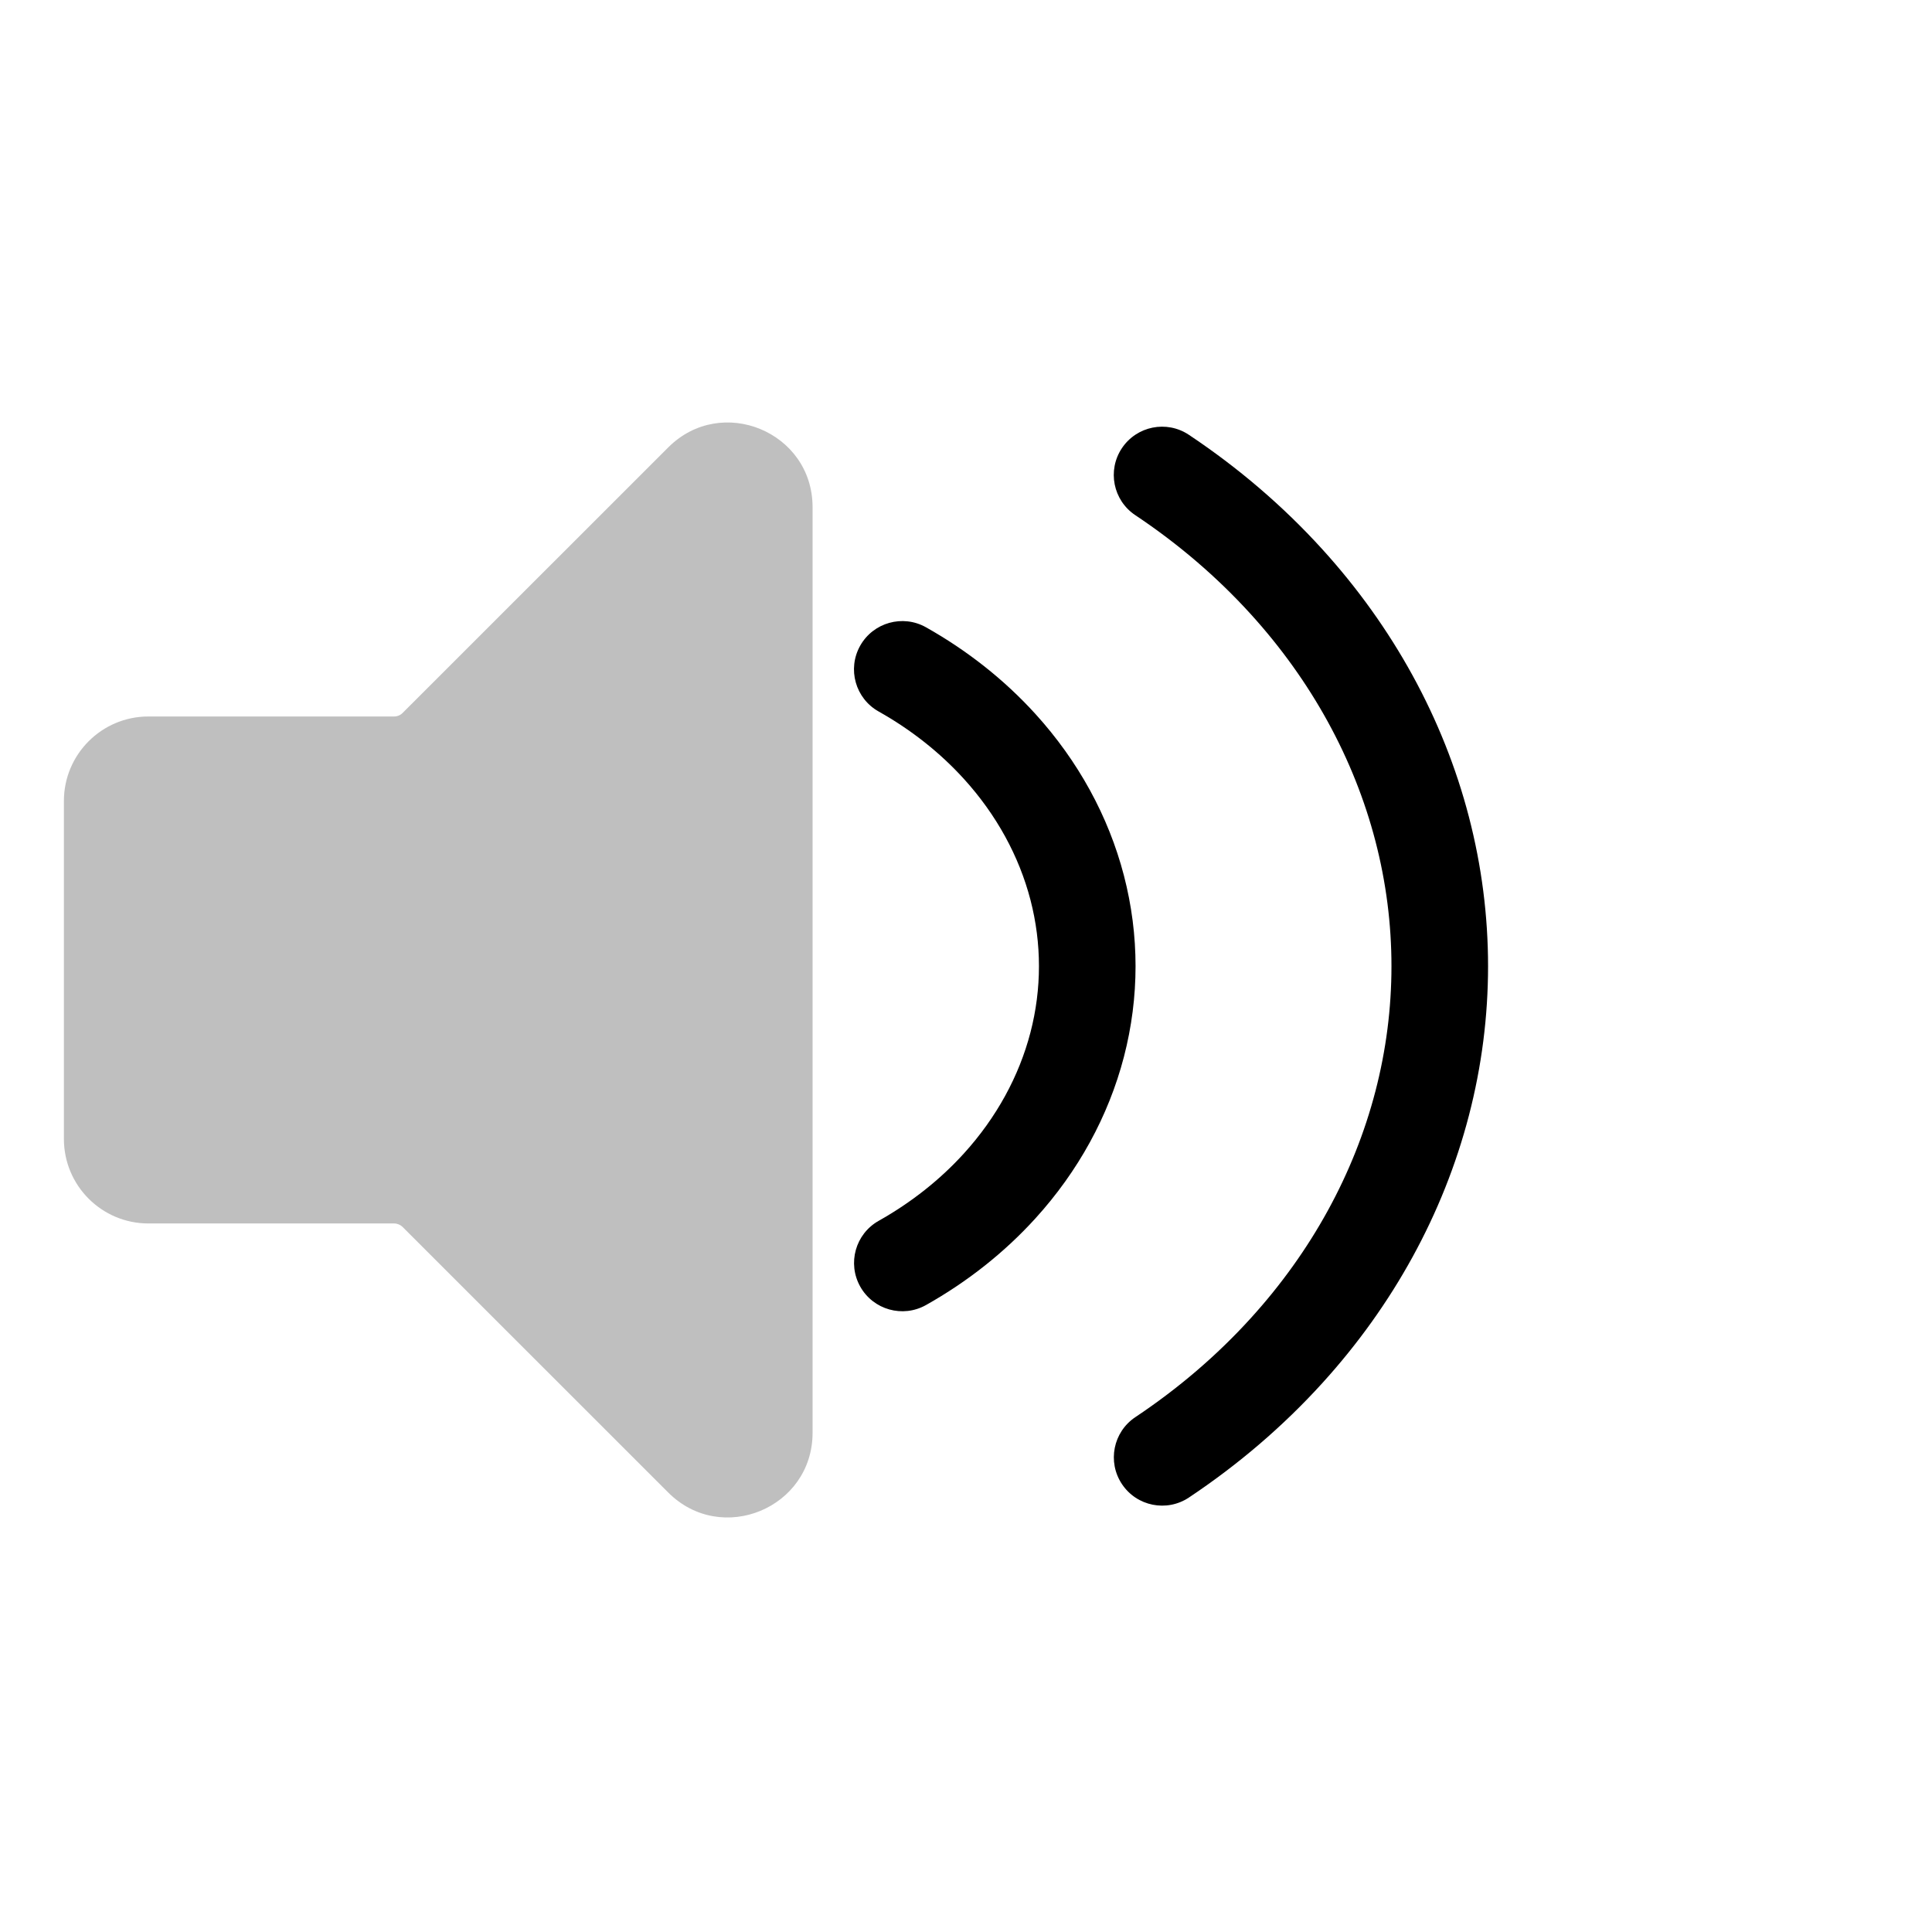
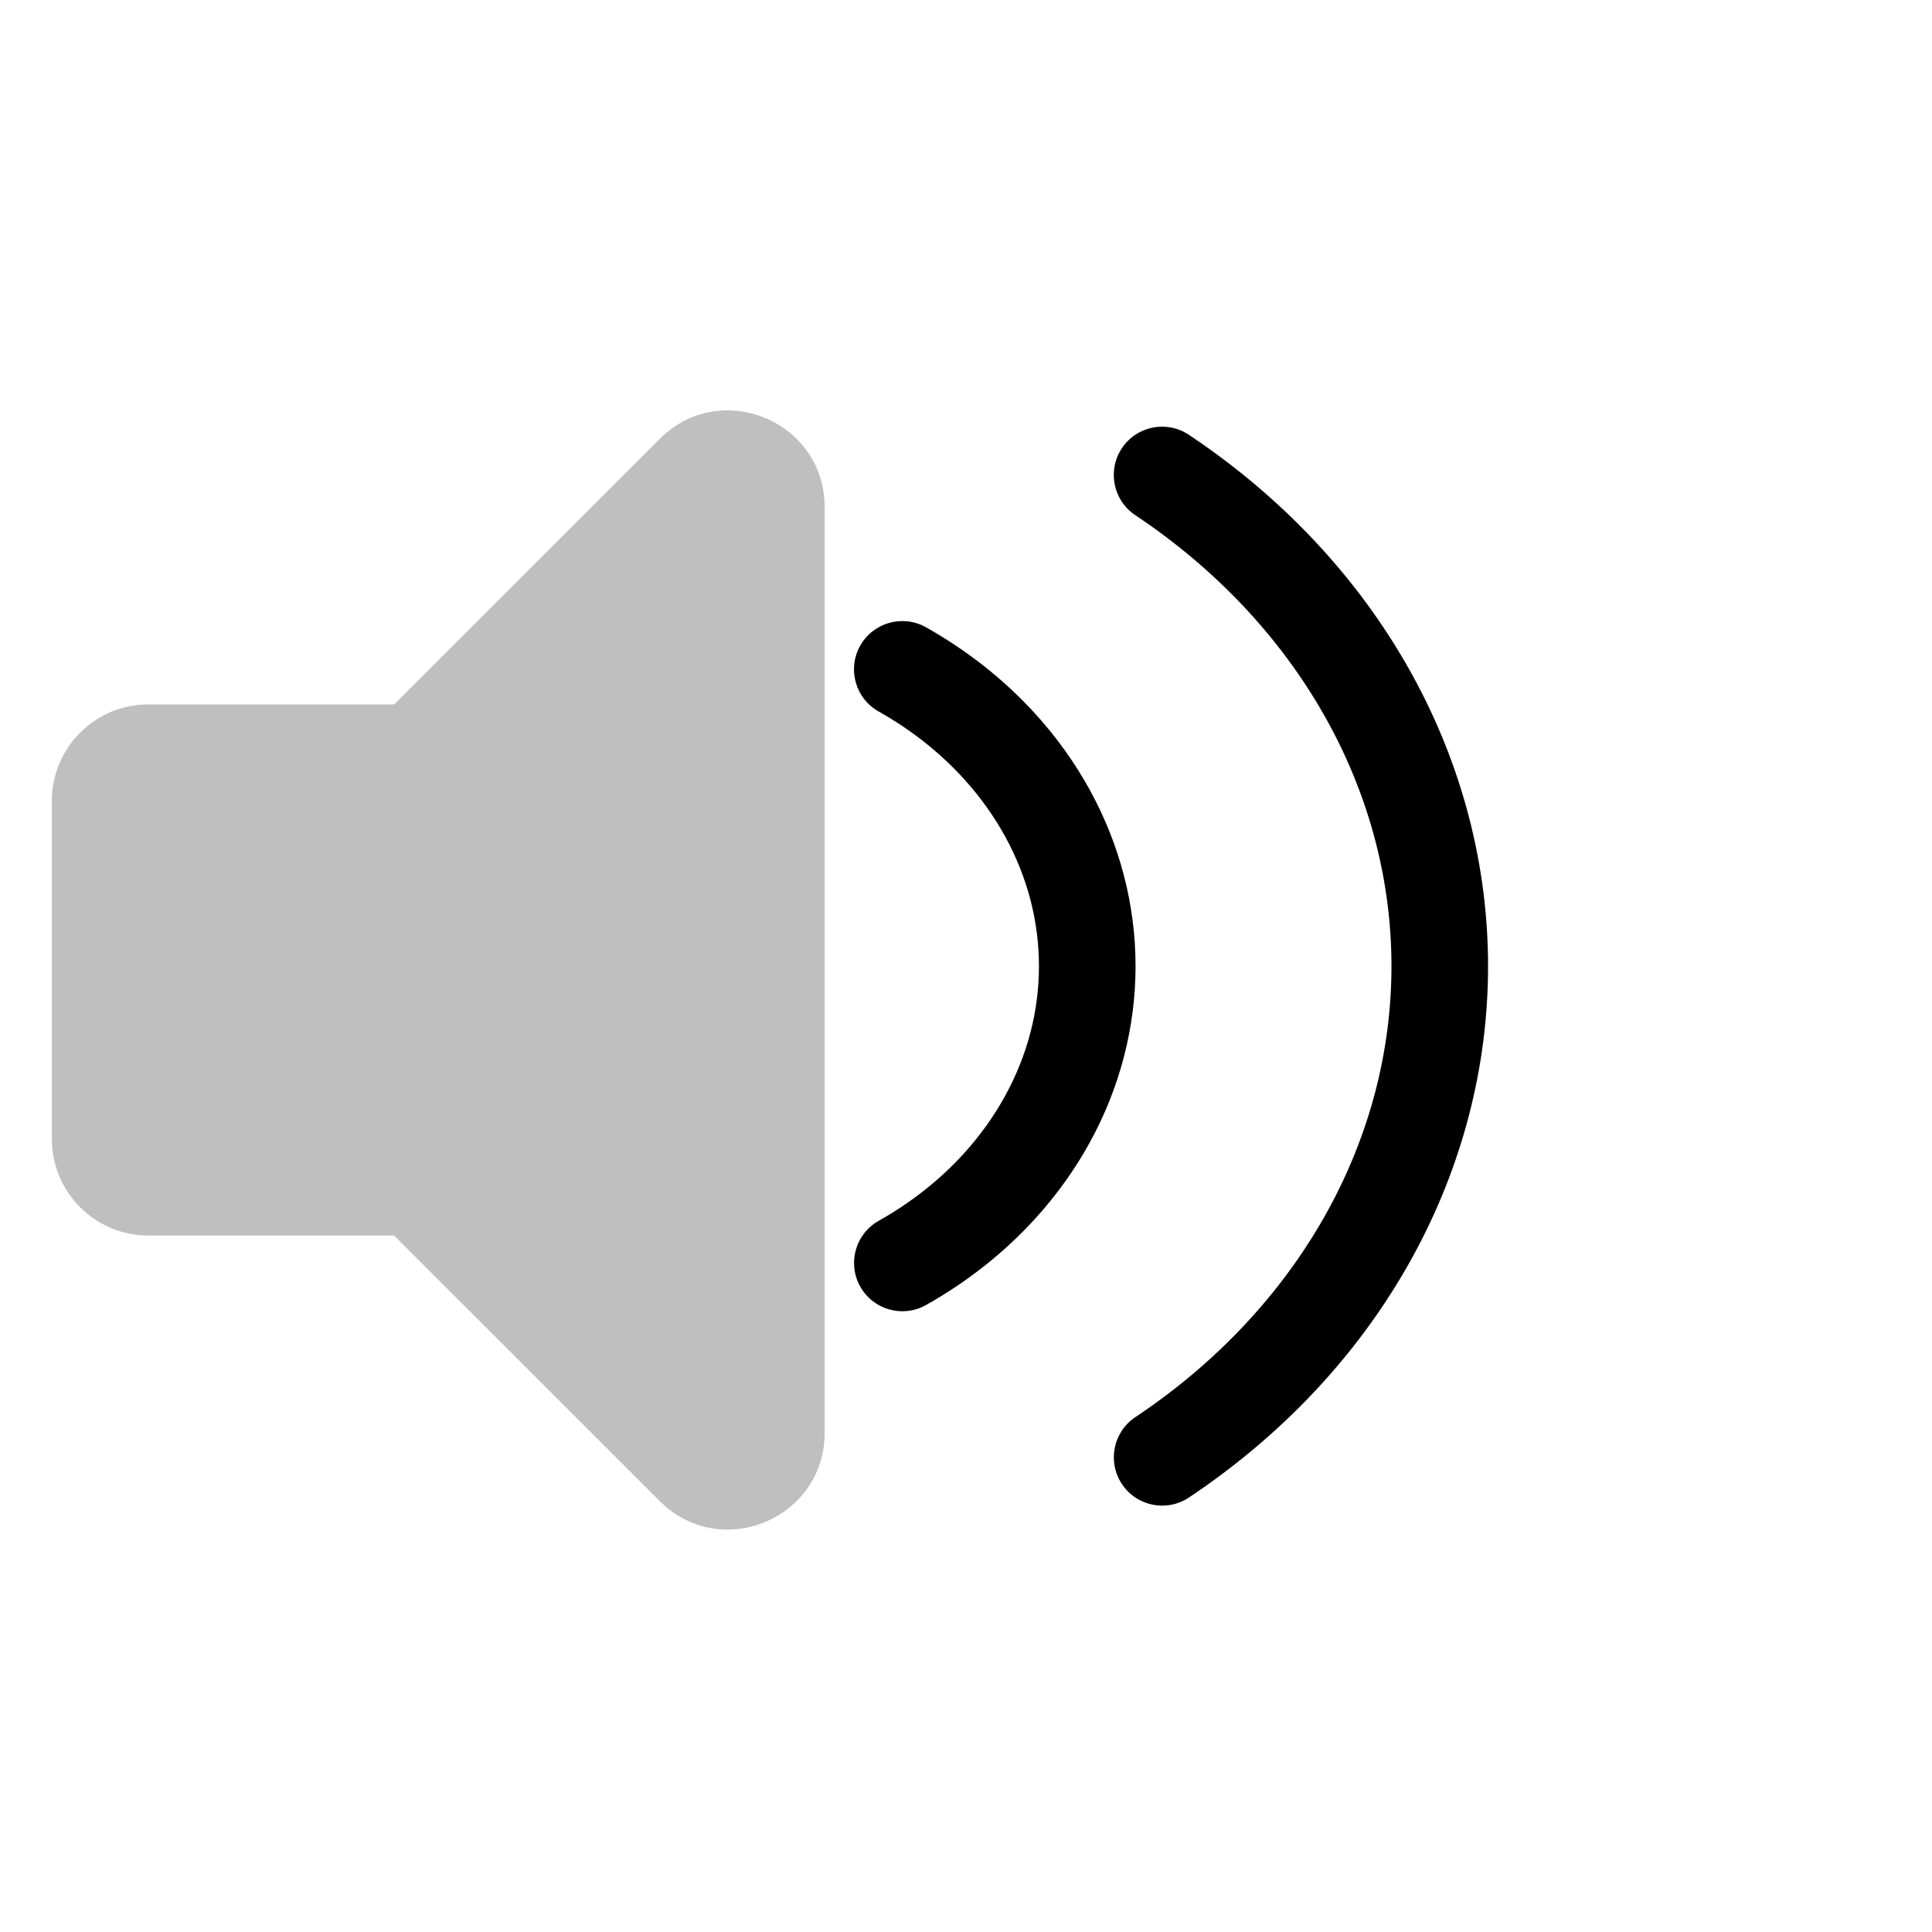
<svg viewBox="0 0 80 80" fill="none">
  <g opacity="0.25">
    <path fill-rule="evenodd" clip-rule="evenodd" d="M17.732 49.747C17.357 49.372 16.848 49.161 16.318 49.161H6.146C5.042 49.161 4.146 48.266 4.146 47.161V33.168C4.146 32.063 5.042 31.168 6.146 31.168H16.319C16.849 31.168 17.357 30.957 17.732 30.582L28.733 19.586C29.993 18.327 32.147 19.219 32.147 21.001V21.17V58.156V59.328C32.147 61.11 29.993 62.002 28.733 60.743L17.732 49.747Z" fill="currentColor" />
-     <path d="M32.147 21.17H33.647V21.17L32.147 21.17ZM28.733 60.743L29.793 59.682L28.733 60.743ZM17.732 30.582L16.672 29.521L17.732 30.582ZM17.732 49.747L16.672 50.807L17.732 49.747ZM16.318 47.661H6.146V50.661H16.318V47.661ZM5.646 47.161V33.168H2.646V47.161H5.646ZM6.146 32.668H16.319V29.668H6.146V32.668ZM18.793 31.643L29.793 20.647L27.672 18.525L16.672 29.521L18.793 31.643ZM30.646 21.001V21.17L33.647 21.17V21.001L30.646 21.001ZM30.646 21.17V58.156H33.647V21.17H30.646ZM30.646 58.156V59.328H33.647V58.156H30.646ZM29.793 59.682L18.793 48.686L16.672 50.807L27.672 61.804L29.793 59.682ZM30.646 59.328C30.646 59.774 30.108 59.997 29.793 59.682L27.672 61.804C29.877 64.008 33.647 62.446 33.647 59.328H30.646ZM29.793 20.647C30.108 20.332 30.646 20.555 30.646 21.001L33.647 21.001C33.647 17.883 29.877 16.321 27.672 18.525L29.793 20.647ZM16.319 32.668C17.247 32.668 18.137 32.299 18.793 31.643L16.672 29.521C16.578 29.615 16.451 29.668 16.319 29.668V32.668ZM5.646 33.168C5.646 32.892 5.87 32.668 6.146 32.668V29.668C4.213 29.668 2.646 31.235 2.646 33.168H5.646ZM6.146 47.661C5.87 47.661 5.646 47.437 5.646 47.161H2.646C2.646 49.094 4.213 50.661 6.146 50.661V47.661ZM16.318 50.661C16.451 50.661 16.578 50.714 16.672 50.807L18.793 48.686C18.136 48.03 17.246 47.661 16.318 47.661V50.661Z" fill="currentColor" />
+     <path d="M32.147 21.17H34.147V21.17L32.147 21.17ZM28.733 60.743L30.146 59.328L28.733 60.743ZM17.732 30.582L16.319 29.168L17.732 30.582ZM17.732 49.747L16.318 51.161L17.732 49.747ZM16.318 47.161H6.146V51.161H16.318V47.161ZM6.146 47.161V33.168H2.146V47.161H6.146ZM6.146 33.168H16.319V29.168H6.146V33.168ZM19.146 31.997L30.146 21.001L27.319 18.172L16.319 29.168L19.146 31.997ZM30.146 21.001V21.17L34.147 21.17V21.001L30.146 21.001ZM30.146 21.17V58.156H34.147V21.17H30.146ZM30.146 58.156V59.328H34.147V58.156H30.146ZM30.146 59.328L19.146 48.332L16.318 51.161L27.319 62.157L30.146 59.328ZM30.146 59.328L27.319 62.157C29.839 64.677 34.147 62.892 34.147 59.328H30.146ZM30.146 21.001L30.146 21.001L34.147 21.001C34.147 17.438 29.839 15.653 27.319 18.172L30.146 21.001ZM16.319 33.168C17.379 33.168 18.396 32.747 19.146 31.997L16.319 29.168H16.319V33.168ZM6.146 33.168V33.168V29.168C3.937 29.168 2.146 30.959 2.146 33.168H6.146ZM6.146 47.161H6.146H2.146C2.146 49.37 3.937 51.161 6.146 51.161V47.161ZM16.318 51.161H16.318L19.146 48.332C18.396 47.582 17.379 47.161 16.318 47.161V51.161Z" fill="currentColor" />
  </g>
  <path d="M41.395 30.909L39.914 32.254L41.395 30.909ZM44.604 36.76L42.669 37.263L44.604 36.76ZM38.342 25.974C37.379 25.433 36.159 25.775 35.618 26.738C35.077 27.701 35.419 28.92 36.382 29.461L38.342 25.974ZM41.395 49.106L42.875 50.45L42.875 50.45L41.395 49.106ZM36.384 50.552C35.421 51.094 35.08 52.313 35.621 53.276C36.162 54.239 37.382 54.58 38.344 54.039L36.384 50.552ZM44.604 43.254L46.54 43.758L44.604 43.254ZM53.272 24.085L51.791 25.43L51.791 25.43L53.272 24.085ZM58.888 34.325L56.953 34.828L58.888 34.325ZM49.228 18.004C48.309 17.391 47.068 17.64 46.455 18.559C45.842 19.478 46.091 20.72 47.01 21.332L49.228 18.004ZM53.272 55.929L51.791 54.584L51.791 54.584L53.272 55.929ZM47.012 58.681C46.093 59.294 45.845 60.535 46.458 61.454C47.07 62.373 48.312 62.622 49.231 62.009L47.012 58.681ZM58.888 45.69L56.953 45.187L58.888 45.69ZM39.914 32.254C41.264 33.74 42.198 35.455 42.669 37.263L46.54 36.257C45.899 33.791 44.639 31.506 42.875 29.564L39.914 32.254ZM36.382 29.461C37.734 30.221 38.926 31.166 39.914 32.254L42.875 29.564C41.586 28.145 40.051 26.935 38.342 25.974L36.382 29.461ZM39.914 47.761C38.927 48.848 37.735 49.792 36.384 50.552L38.344 54.039C40.053 53.078 41.586 51.869 42.875 50.45L39.914 47.761ZM42.669 42.751C42.198 44.56 41.264 46.274 39.914 47.761L42.875 50.45C44.639 48.509 45.899 46.224 46.54 43.758L42.669 42.751ZM46.54 43.758C47.181 41.29 47.181 38.724 46.54 36.257L42.669 37.263C43.138 39.071 43.138 40.944 42.669 42.751L46.54 43.758ZM51.791 25.43C54.309 28.202 56.066 31.416 56.953 34.828L60.824 33.822C59.766 29.753 57.684 25.968 54.752 22.741L51.791 25.43ZM47.01 21.332C48.792 22.52 50.398 23.896 51.791 25.43L54.752 22.741C53.131 20.956 51.273 19.367 49.228 18.004L47.01 21.332ZM51.791 54.584C50.399 56.118 48.793 57.493 47.012 58.681L49.231 62.009C51.275 60.646 53.132 59.058 54.752 57.274L51.791 54.584ZM56.953 45.187C56.066 48.598 54.309 51.813 51.791 54.584L54.752 57.274C57.684 54.047 59.766 50.262 60.824 46.193L56.953 45.187ZM60.824 46.193C61.882 42.123 61.882 37.892 60.824 33.822L56.953 34.828C57.839 38.238 57.839 41.776 56.953 45.187L60.824 46.193Z" fill="currentColor" />
</svg>
